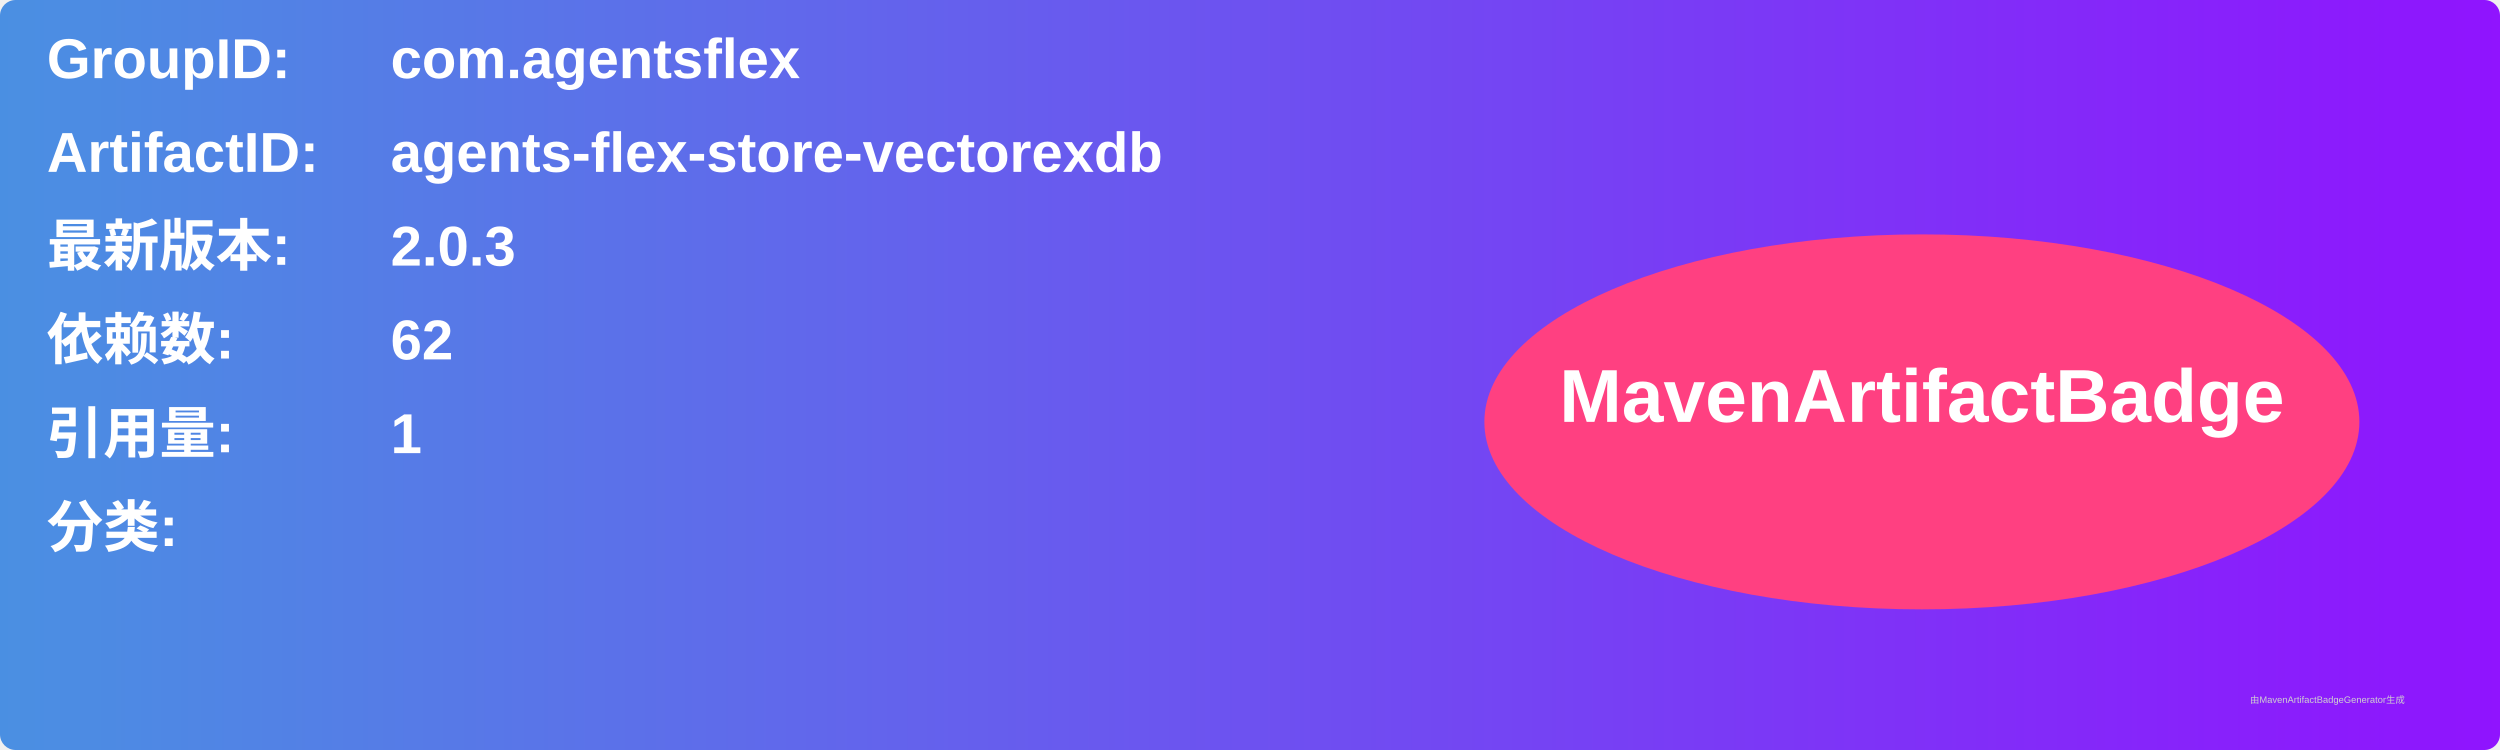
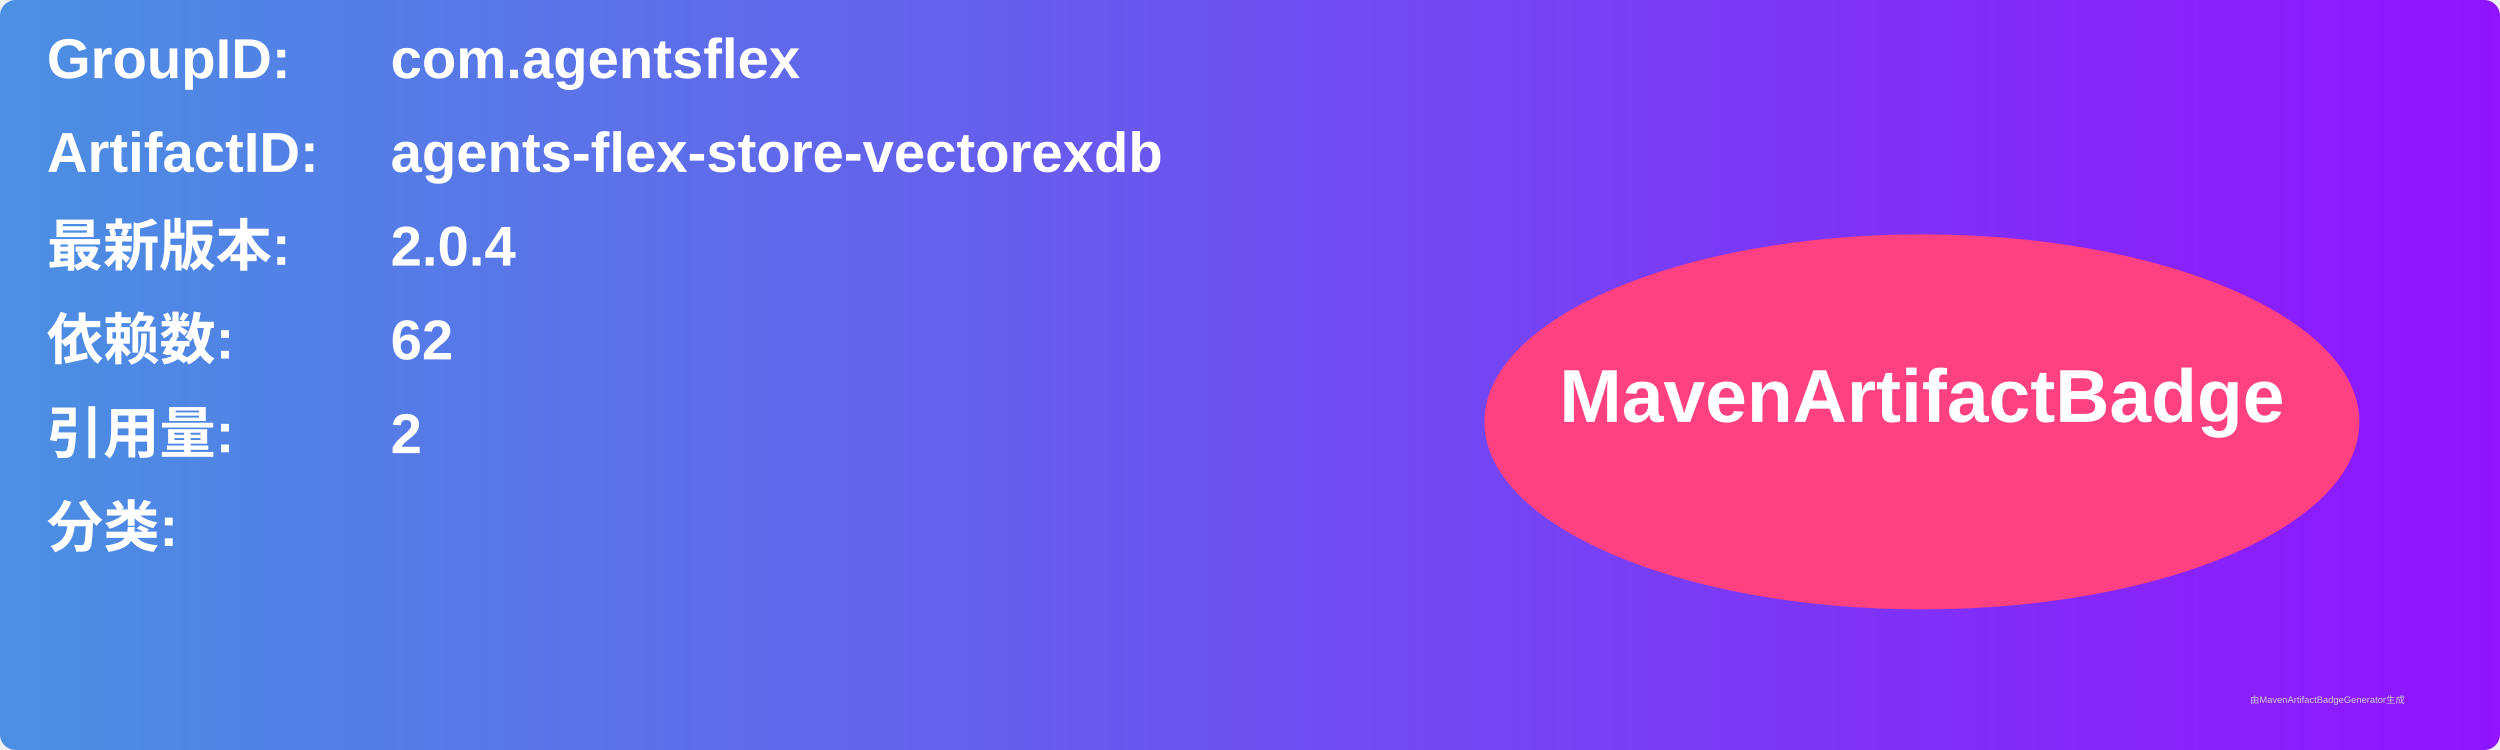
<svg xmlns="http://www.w3.org/2000/svg" width="800" height="240" viewBox="0 0 800 240">
  <linearGradient id="grad" x1="0%" y1="0%" x2="100%" y2="0%">
    <stop offset="0%" stop-color="#4a90e2" />
    <stop offset="100%" stop-color="#9013fe" />
  </linearGradient>
  <rect width="100%" height="100%" rx="5" ry="5" fill="url(#grad)" />
  <g transform="translate(15, 15)">
    <text x="0" y="10" font-family="Arial" font-size="18" fill="white" font-weight="bold" width="260">GroupID:</text>
    <text x="110" y="10" font-family="Arial" font-size="18" fill="white" font-weight="bold" width="460">com.agentsflex</text>
    <text x="0" y="40" font-family="Arial" font-size="18" fill="white" font-weight="bold" width="260">ArtifactID:</text>
    <text x="110" y="40" font-family="Arial" font-size="18" fill="white" font-weight="bold" width="460">agents-flex-store-vectorexdb</text>
    <text x="0" y="70" font-family="Arial" font-size="18" fill="white" font-weight="bold">最新版本:</text>
    <text x="110" y="70" font-family="Arial" font-size="18" fill="white" font-weight="bold">
-       <tspan font-weight="bold">2.0.3</tspan>
+       <tspan font-weight="bold">2.0.4</tspan>
    </text>
    <text x="0" y="100" font-family="Arial" font-size="18" fill="white" font-weight="bold">依赖数: </text>
    <text x="110" y="100" font-family="Arial" font-size="18" fill="white">
      <tspan font-weight="bold">62</tspan>
    </text>
    <text x="0" y="130" font-family="Arial" font-size="18" fill="white" font-weight="bold">引用量: </text>
    <text x="110" y="130" font-family="Arial" font-size="18" fill="white">
-       <tspan font-weight="bold">1</tspan>
+       <tspan font-weight="bold">2</tspan>
    </text>
    <text x="0" y="160" font-family="Arial" font-size="18" fill="white" font-weight="bold">分类:</text>
    <text x="10" y="190" font-family="Arial" font-size="10" fill="white">
      <tspan font-weight="bold" />
    </text>
    <ellipse cx="600" cy="120" rx="140" ry="60" fill="#ff4081" />
    <text x="600" y="120" text-anchor="middle" font-family="Arial" font-size="24" fill="white" font-weight="bold">MavenArtifactBadge</text>
  </g>
  <text x="720" y="225" font-family="Arial" font-size="3" fill="#d0d0d0">由MavenArtifactBadgeGenerator生成</text>
</svg>
